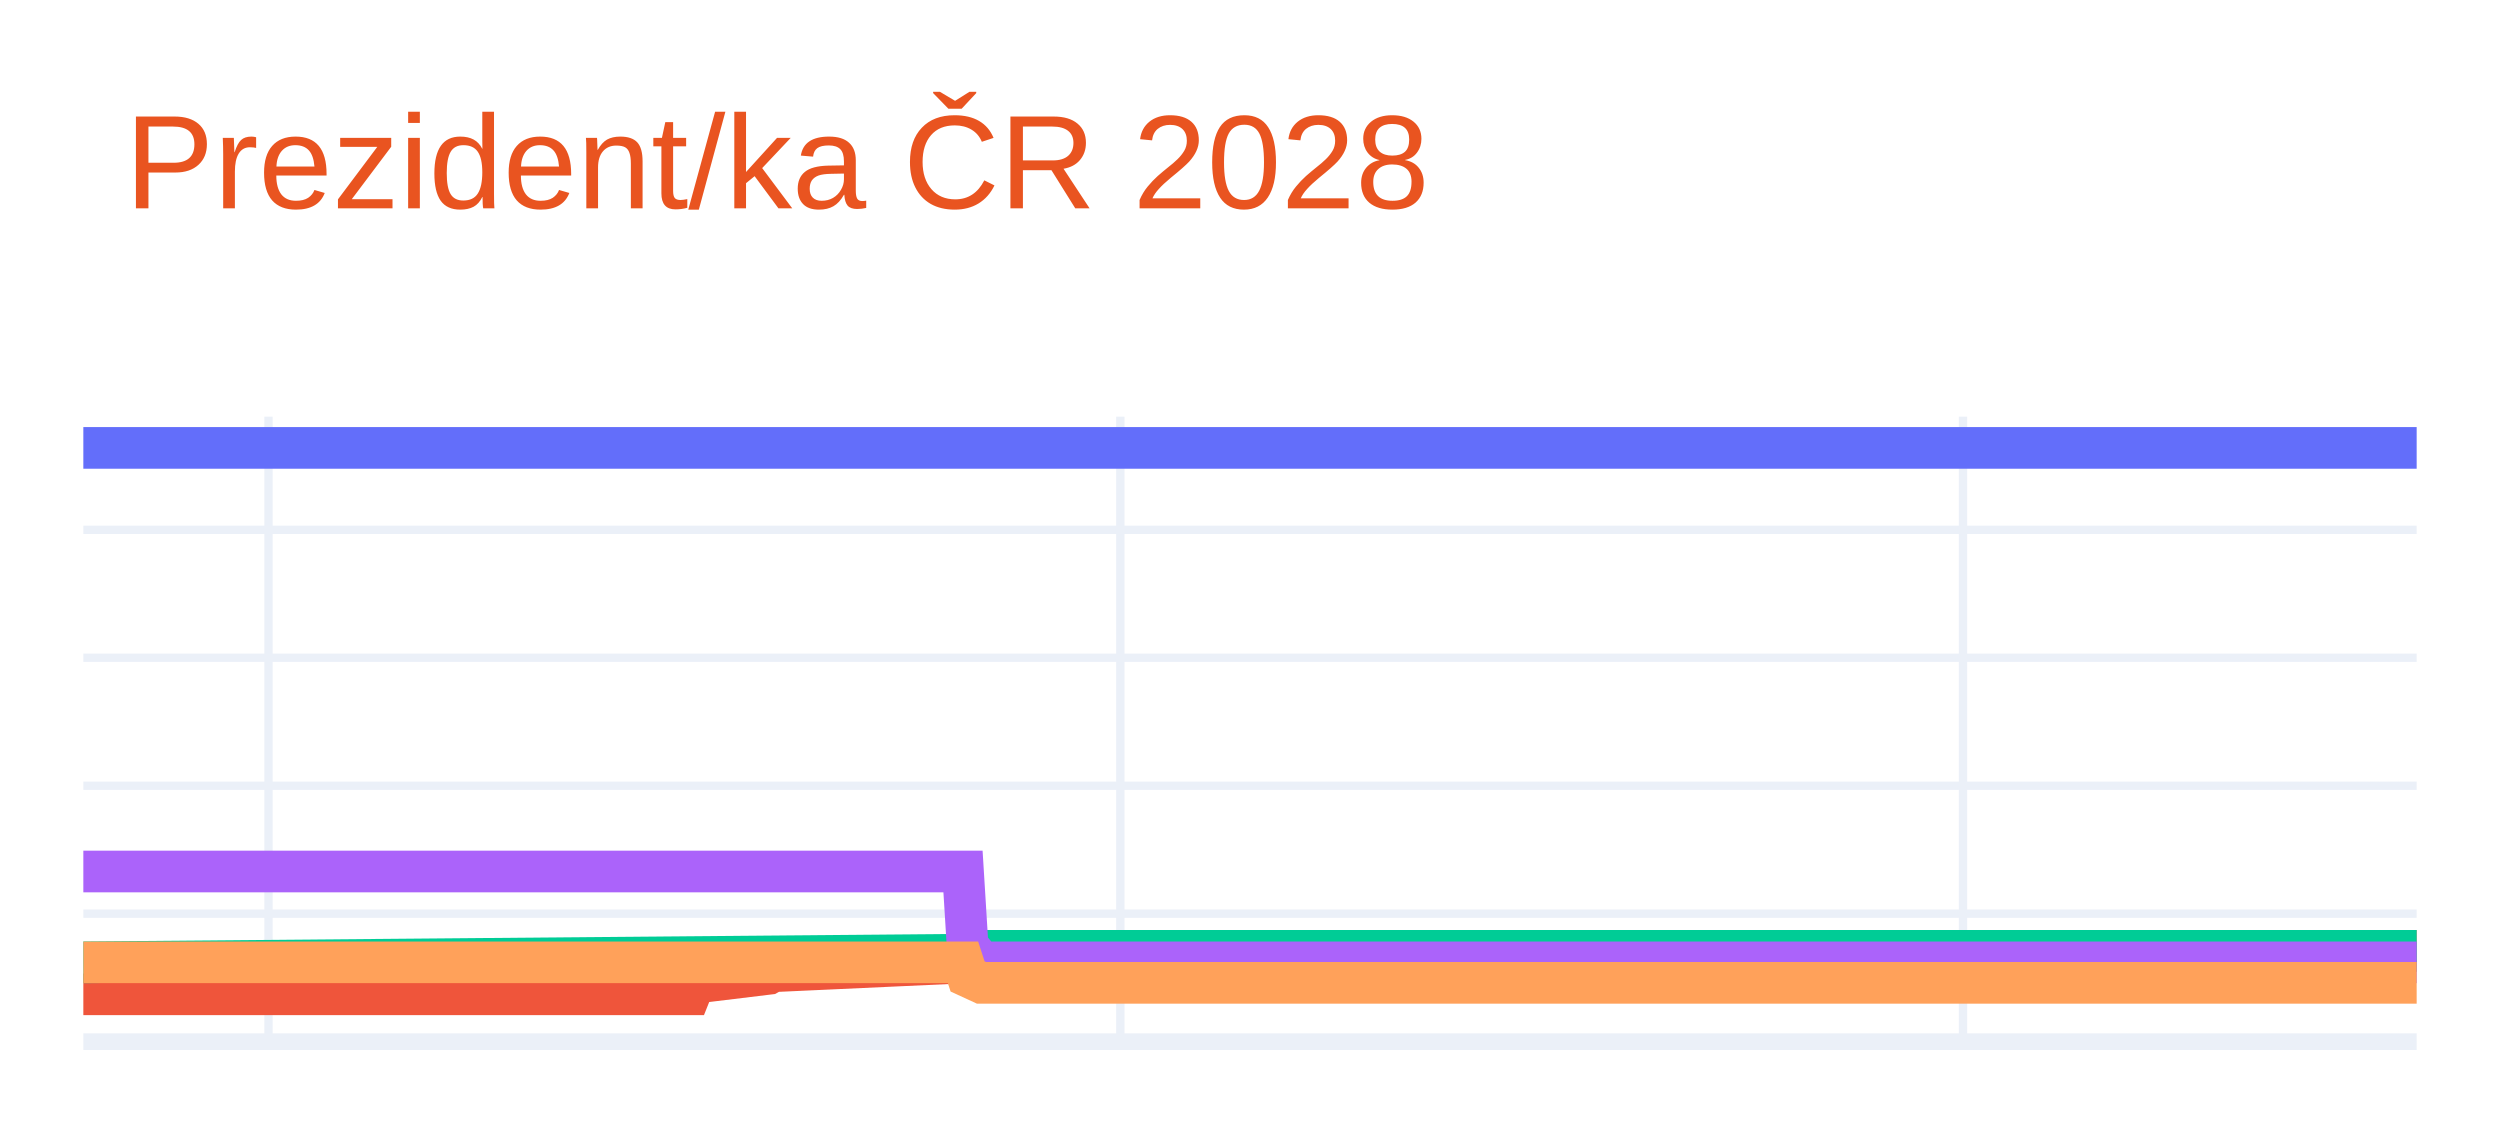
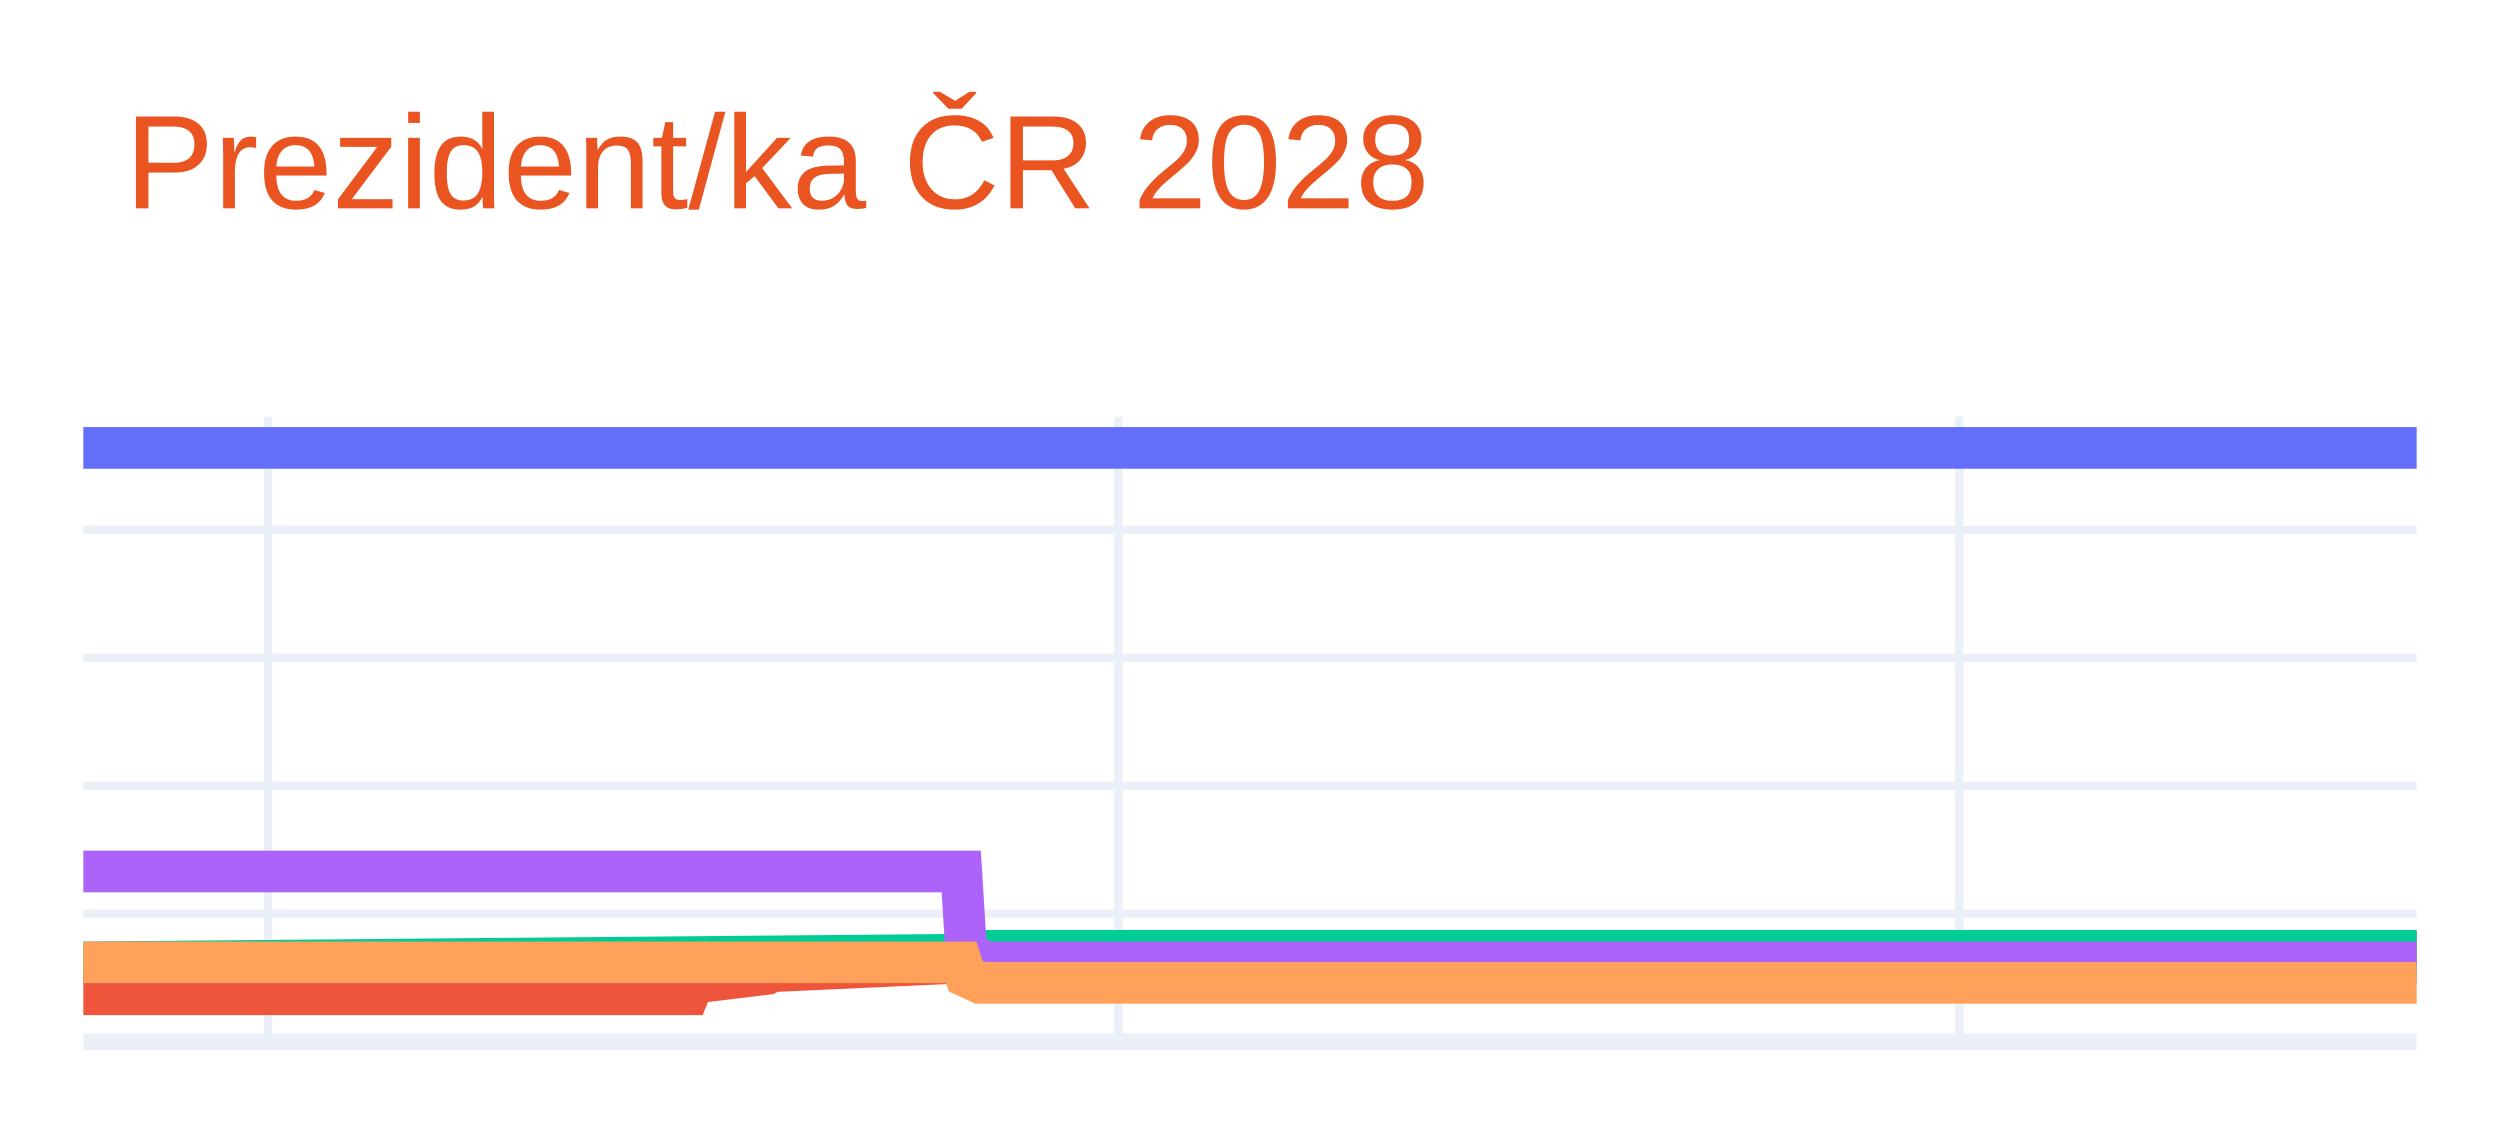
<svg xmlns="http://www.w3.org/2000/svg" class="main-svg" width="300" height="135" style="" viewBox="0 0 300 135">
  <rect x="0" y="0" width="300" height="135" style="fill: rgb(255, 255, 255); fill-opacity: 1;" />
-   <defs id="defs-8ce275">
+   <defs id="defs-b8a430">
    <g class="clips">
-       <clipPath id="clip8ce275xyplot" class="plotclip">
+       <clipPath id="clipb8a430xyplot" class="plotclip">
        <rect width="280" height="75" />
      </clipPath>
-       <clipPath class="axesclip" id="clip8ce275x">
+       <clipPath class="axesclip" id="clipb8a430x">
        <rect x="10" y="0" width="280" height="135" />
      </clipPath>
-       <clipPath class="axesclip" id="clip8ce275y">
+       <clipPath class="axesclip" id="clipb8a430y">
        <rect x="0" y="50" width="300" height="75" />
      </clipPath>
-       <clipPath class="axesclip" id="clip8ce275xy">
+       <clipPath class="axesclip" id="clipb8a430xy">
        <rect x="10" y="50" width="280" height="75" />
      </clipPath>
    </g>
    <g class="gradients" />
    <g class="patterns" />
  </defs>
  <g class="bglayer" />
  <g class="layer-below">
    <g class="imagelayer" />
    <g class="shapelayer" />
  </g>
  <g class="cartesianlayer">
    <g class="subplot xy">
      <g class="layer-subplot">
        <g class="shapelayer" />
        <g class="imagelayer" />
      </g>
      <g class="minor-gridlayer">
        <g class="x" />
        <g class="y" />
      </g>
      <g class="gridlayer">
        <g class="x">
-           <path class="xgrid crisp" transform="translate(32.22,0)" d="M0,50v75" style="stroke: rgb(235, 240, 248); stroke-opacity: 1; stroke-width: 1px;" />
-           <path class="xgrid crisp" transform="translate(134.44,0)" d="M0,50v75" style="stroke: rgb(235, 240, 248); stroke-opacity: 1; stroke-width: 1px;" />
-           <path class="xgrid crisp" transform="translate(235.56,0)" d="M0,50v75" style="stroke: rgb(235, 240, 248); stroke-opacity: 1; stroke-width: 1px;" />
+           <path class="xgrid crisp" transform="translate(32.18,0)" d="M0,50v75" style="stroke: rgb(235, 240, 248); stroke-opacity: 1; stroke-width: 1px;" />
+           <path class="xgrid crisp" transform="translate(134.2,0)" d="M0,50v75" style="stroke: rgb(235, 240, 248); stroke-opacity: 1; stroke-width: 1px;" />
+           <path class="xgrid crisp" transform="translate(235.11,0)" d="M0,50v75" style="stroke: rgb(235, 240, 248); stroke-opacity: 1; stroke-width: 1px;" />
        </g>
        <g class="y">
          <path class="ygrid crisp" transform="translate(0,109.64)" d="M10,0h280" style="stroke: rgb(235, 240, 248); stroke-opacity: 1; stroke-width: 1px;" />
          <path class="ygrid crisp" transform="translate(0,94.29)" d="M10,0h280" style="stroke: rgb(235, 240, 248); stroke-opacity: 1; stroke-width: 1px;" />
          <path class="ygrid crisp" transform="translate(0,78.93)" d="M10,0h280" style="stroke: rgb(235, 240, 248); stroke-opacity: 1; stroke-width: 1px;" />
          <path class="ygrid crisp" transform="translate(0,63.58)" d="M10,0h280" style="stroke: rgb(235, 240, 248); stroke-opacity: 1; stroke-width: 1px;" />
        </g>
      </g>
      <g class="zerolinelayer">
        <path class="yzl zl crisp" transform="translate(0,125)" d="M10,0h280" style="stroke: rgb(235, 240, 248); stroke-opacity: 1; stroke-width: 2px;" />
      </g>
      <g class="layer-between">
        <g class="shapelayer" />
        <g class="imagelayer" />
      </g>
      <path class="xlines-below" />
      <path class="ylines-below" />
      <g class="overlines-below" />
      <g class="xaxislayer-below" />
      <g class="yaxislayer-below" />
      <g class="overaxes-below" />
      <g class="overplot">
-         <g class="xy" transform="translate(10,50)" clip-path="url(#clip8ce275xyplot)">
+         <g class="xy" transform="translate(10,50)" clip-path="url(#clipb8a430xyplot)">
          <g class="scatterlayer mlayer">
-             <g class="trace scatter trace8c0436" style="stroke-miterlimit: 2; opacity: 1;">
+             <g class="trace scatter tracee3c044" style="stroke-miterlimit: 2; opacity: 1;">
              <g class="fills" />
              <g class="errorbars" />
              <g class="lines">
                <path class="js-line" d="M0,3.75L280,3.75" style="vector-effect: none; fill: none; stroke: rgb(99, 110, 250); stroke-opacity: 1; stroke-width: 5px; opacity: 1;" />
              </g>
              <g class="points" />
              <g class="text" />
            </g>
-             <g class="trace scatter tracedaa94c" style="stroke-miterlimit: 2; opacity: 1;">
+             <g class="trace scatter trace20b5bc" style="stroke-miterlimit: 2; opacity: 1;">
              <g class="fills" />
              <g class="errorbars" />
              <g class="lines">
-                 <path class="js-line" d="M0,69.32L72.78,69.32L73.33,67.94L82.22,66.86L82.78,66.55L106.11,65.48L106.67,64.87L280,64.1" style="vector-effect: none; fill: none; stroke: rgb(239, 85, 59); stroke-opacity: 1; stroke-width: 5px; opacity: 1;" />
+                 <path class="js-line" d="M0,69.32L72.63,69.32L73.19,67.94L82.06,66.86L82.61,66.55L105.9,65.48L106.46,64.87L280,64.1" style="vector-effect: none; fill: none; stroke: rgb(239, 85, 59); stroke-opacity: 1; stroke-width: 5px; opacity: 1;" />
              </g>
              <g class="points" />
              <g class="text" />
            </g>
-             <g class="trace scatter trace07f966" style="stroke-miterlimit: 2; opacity: 1;">
+             <g class="trace scatter trace3d74a5" style="stroke-miterlimit: 2; opacity: 1;">
              <g class="fills" />
              <g class="errorbars" />
              <g class="lines">
-                 <path class="js-line" d="M0,65.48L106.11,64.56L106.67,64.1L280,64.1" style="vector-effect: none; fill: none; stroke: rgb(0, 204, 150); stroke-opacity: 1; stroke-width: 5px; opacity: 1;" />
+                 <path class="js-line" d="M0,65.48L105.9,64.56L106.46,64.1L280,64.1" style="vector-effect: none; fill: none; stroke: rgb(0, 204, 150); stroke-opacity: 1; stroke-width: 5px; opacity: 1;" />
              </g>
              <g class="points" />
              <g class="text" />
            </g>
-             <g class="trace scatter tracef57b82" style="stroke-miterlimit: 2; opacity: 1;">
+             <g class="trace scatter trace55845f" style="stroke-miterlimit: 2; opacity: 1;">
              <g class="fills" />
              <g class="errorbars" />
              <g class="lines">
-                 <path class="js-line" d="M0,54.58L105.56,54.58L106.11,63.48L107.78,65.48L108.33,65.48L280,65.48" style="vector-effect: none; fill: none; stroke: rgb(171, 99, 250); stroke-opacity: 1; stroke-width: 5px; opacity: 1;" />
+                 <path class="js-line" d="M0,54.58L105.35,54.58L105.9,63.48L107.56,65.48L108.12,65.48L280,65.48" style="vector-effect: none; fill: none; stroke: rgb(171, 99, 250); stroke-opacity: 1; stroke-width: 5px; opacity: 1;" />
              </g>
              <g class="points" />
              <g class="text" />
            </g>
-             <g class="trace scatter tracefa6379" style="stroke-miterlimit: 2; opacity: 1;">
+             <g class="trace scatter trace296a3a" style="stroke-miterlimit: 2; opacity: 1;">
              <g class="fills" />
              <g class="errorbars" />
              <g class="lines">
-                 <path class="js-line" d="M0,65.48L105.56,65.48L106.11,67.17L107.78,67.94L108.33,67.94L280,67.94" style="vector-effect: none; fill: none; stroke: rgb(255, 161, 90); stroke-opacity: 1; stroke-width: 5px; opacity: 1;" />
+                 <path class="js-line" d="M0,65.48L105.35,65.48L105.9,67.17L107.56,67.94L108.12,67.94L280,67.94" style="vector-effect: none; fill: none; stroke: rgb(255, 161, 90); stroke-opacity: 1; stroke-width: 5px; opacity: 1;" />
              </g>
              <g class="points" />
              <g class="text" />
            </g>
          </g>
        </g>
      </g>
      <path class="xlines-above crisp" d="M0,0" style="fill: none;" />
      <path class="ylines-above crisp" d="M0,0" style="fill: none;" />
      <g class="overlines-above" />
      <g class="xaxislayer-above" />
      <g class="yaxislayer-above" />
      <g class="overaxes-above" />
    </g>
  </g>
  <g class="polarlayer" />
  <g class="smithlayer" />
  <g class="ternarylayer" />
  <g class="geolayer" />
  <g class="funnelarealayer" />
  <g class="pielayer" />
  <g class="iciclelayer" />
  <g class="treemaplayer" />
  <g class="sunburstlayer" />
  <g class="glimages" />
-   <defs id="topdefs-8ce275">
+   <defs id="topdefs-b8a430">
    <g class="clips" />
  </defs>
  <g class="layer-above">
    <g class="imagelayer" />
    <g class="shapelayer" />
  </g>
  <g class="infolayer">
    <g class="g-gtitle">
      <text class="gtitle" x="15" y="25" text-anchor="start" dy="0em" style="opacity: 1; font-family: Ubuntu, verdana, arial, sans-serif; font-size: 16px; fill: rgb(233, 84, 32); fill-opacity: 1; white-space: pre;">Prezident/ka ČR 2028</text>
    </g>
    <g class="g-xtitle" />
    <g class="g-ytitle" />
  </g>
</svg>
